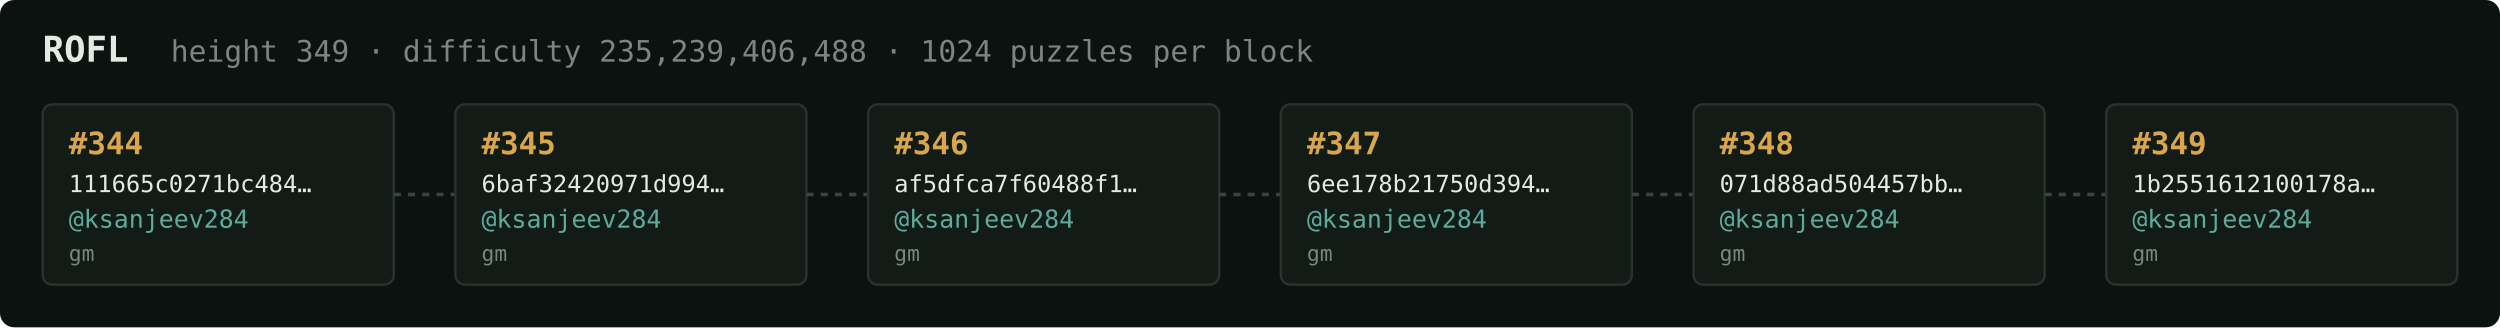
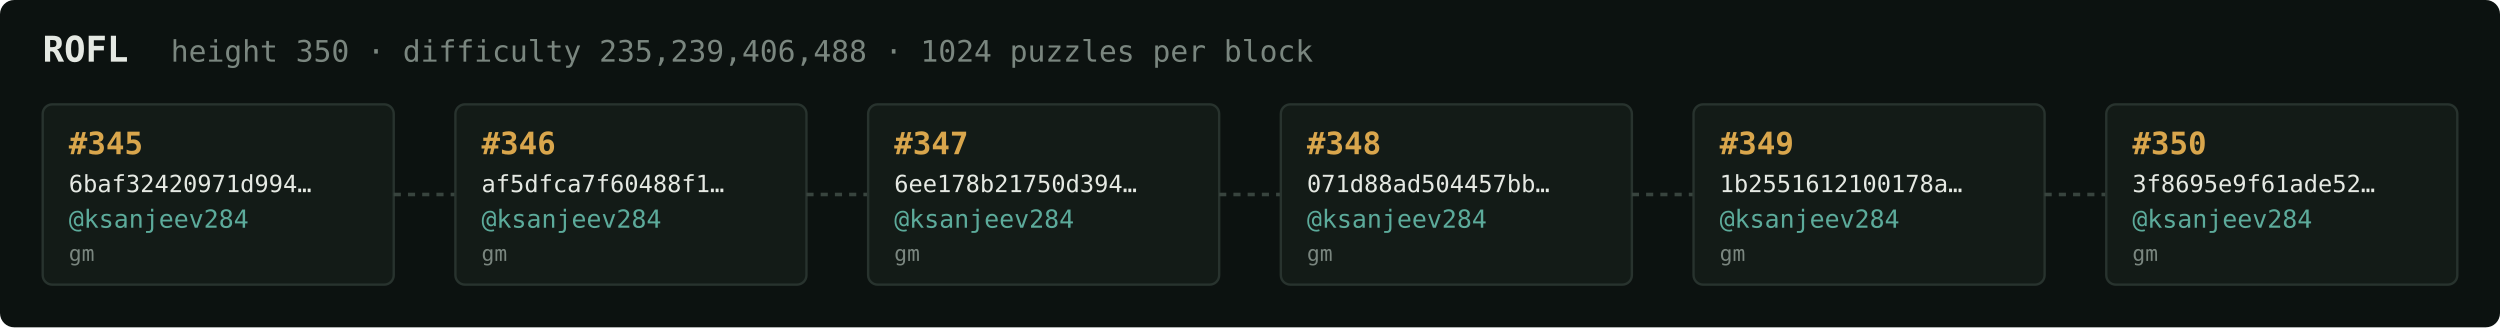
<svg xmlns="http://www.w3.org/2000/svg" width="1054" height="138" viewBox="0 0 1054 138" font-family="ui-monospace,SFMono-Regular,Menlo,monospace">
  <rect fill="#0c1210" width="1054" height="138" rx="6" />
  <text x="18" y="26" fill="#e5e9e3" font-size="15" font-weight="700">ROFL</text>
-   <text x="72" y="26" fill="#7a867f" font-size="12.5">height 349 · difficulty 235,239,406,488 · 1024 puzzles per block</text>
+   <text x="72" y="26" fill="#7a867f" font-size="12.5">height 350 · difficulty 235,239,406,488 · 1024 puzzles per block</text>
  <rect x="18" y="44" width="148" height="76" rx="4" fill="#131b17" stroke="#28332e" stroke-width="1" />
-   <text x="29" y="65" fill="#d9a64c" font-size="13" font-weight="700">#344</text>
-   <text x="29" y="81" fill="#e5e9e3" font-size="10">111665c0271bc484…</text>
+   <text x="29" y="65" fill="#d9a64c" font-size="13" font-weight="700">#345</text>
+   <text x="29" y="81" fill="#e5e9e3" font-size="10">6baf32420971d994…</text>
  <text x="29" y="96" fill="#5cab9b" font-size="10.5">@ksanjeev284</text>
  <text x="29" y="110" fill="#7a867f" font-size="9">gm</text>
  <line x1="166" y1="82.0" x2="192" y2="82.0" stroke="#38443e" stroke-width="1.5" stroke-dasharray="3 3" />
  <rect x="192" y="44" width="148" height="76" rx="4" fill="#131b17" stroke="#28332e" stroke-width="1" />
-   <text x="203" y="65" fill="#d9a64c" font-size="13" font-weight="700">#345</text>
-   <text x="203" y="81" fill="#e5e9e3" font-size="10">6baf32420971d994…</text>
+   <text x="203" y="65" fill="#d9a64c" font-size="13" font-weight="700">#346</text>
+   <text x="203" y="81" fill="#e5e9e3" font-size="10">af5dfca7f60488f1…</text>
  <text x="203" y="96" fill="#5cab9b" font-size="10.5">@ksanjeev284</text>
  <text x="203" y="110" fill="#7a867f" font-size="9">gm</text>
  <line x1="340" y1="82.0" x2="366" y2="82.0" stroke="#38443e" stroke-width="1.5" stroke-dasharray="3 3" />
  <rect x="366" y="44" width="148" height="76" rx="4" fill="#131b17" stroke="#28332e" stroke-width="1" />
-   <text x="377" y="65" fill="#d9a64c" font-size="13" font-weight="700">#346</text>
-   <text x="377" y="81" fill="#e5e9e3" font-size="10">af5dfca7f60488f1…</text>
+   <text x="377" y="65" fill="#d9a64c" font-size="13" font-weight="700">#347</text>
+   <text x="377" y="81" fill="#e5e9e3" font-size="10">6ee178b21750d394…</text>
  <text x="377" y="96" fill="#5cab9b" font-size="10.5">@ksanjeev284</text>
  <text x="377" y="110" fill="#7a867f" font-size="9">gm</text>
  <line x1="514" y1="82.0" x2="540" y2="82.0" stroke="#38443e" stroke-width="1.5" stroke-dasharray="3 3" />
  <rect x="540" y="44" width="148" height="76" rx="4" fill="#131b17" stroke="#28332e" stroke-width="1" />
-   <text x="551" y="65" fill="#d9a64c" font-size="13" font-weight="700">#347</text>
-   <text x="551" y="81" fill="#e5e9e3" font-size="10">6ee178b21750d394…</text>
+   <text x="551" y="65" fill="#d9a64c" font-size="13" font-weight="700">#348</text>
+   <text x="551" y="81" fill="#e5e9e3" font-size="10">071d88ad504457bb…</text>
  <text x="551" y="96" fill="#5cab9b" font-size="10.5">@ksanjeev284</text>
  <text x="551" y="110" fill="#7a867f" font-size="9">gm</text>
  <line x1="688" y1="82.0" x2="714" y2="82.0" stroke="#38443e" stroke-width="1.5" stroke-dasharray="3 3" />
  <rect x="714" y="44" width="148" height="76" rx="4" fill="#131b17" stroke="#28332e" stroke-width="1" />
-   <text x="725" y="65" fill="#d9a64c" font-size="13" font-weight="700">#348</text>
-   <text x="725" y="81" fill="#e5e9e3" font-size="10">071d88ad504457bb…</text>
+   <text x="725" y="65" fill="#d9a64c" font-size="13" font-weight="700">#349</text>
+   <text x="725" y="81" fill="#e5e9e3" font-size="10">1b2551612100178a…</text>
  <text x="725" y="96" fill="#5cab9b" font-size="10.5">@ksanjeev284</text>
  <text x="725" y="110" fill="#7a867f" font-size="9">gm</text>
  <line x1="862" y1="82.0" x2="888" y2="82.0" stroke="#38443e" stroke-width="1.5" stroke-dasharray="3 3" />
  <rect x="888" y="44" width="148" height="76" rx="4" fill="#131b17" stroke="#28332e" stroke-width="1" />
-   <text x="899" y="65" fill="#d9a64c" font-size="13" font-weight="700">#349</text>
-   <text x="899" y="81" fill="#e5e9e3" font-size="10">1b2551612100178a…</text>
+   <text x="899" y="65" fill="#d9a64c" font-size="13" font-weight="700">#350</text>
+   <text x="899" y="81" fill="#e5e9e3" font-size="10">3f8695e9f61ade52…</text>
  <text x="899" y="96" fill="#5cab9b" font-size="10.5">@ksanjeev284</text>
  <text x="899" y="110" fill="#7a867f" font-size="9">gm</text>
</svg>
